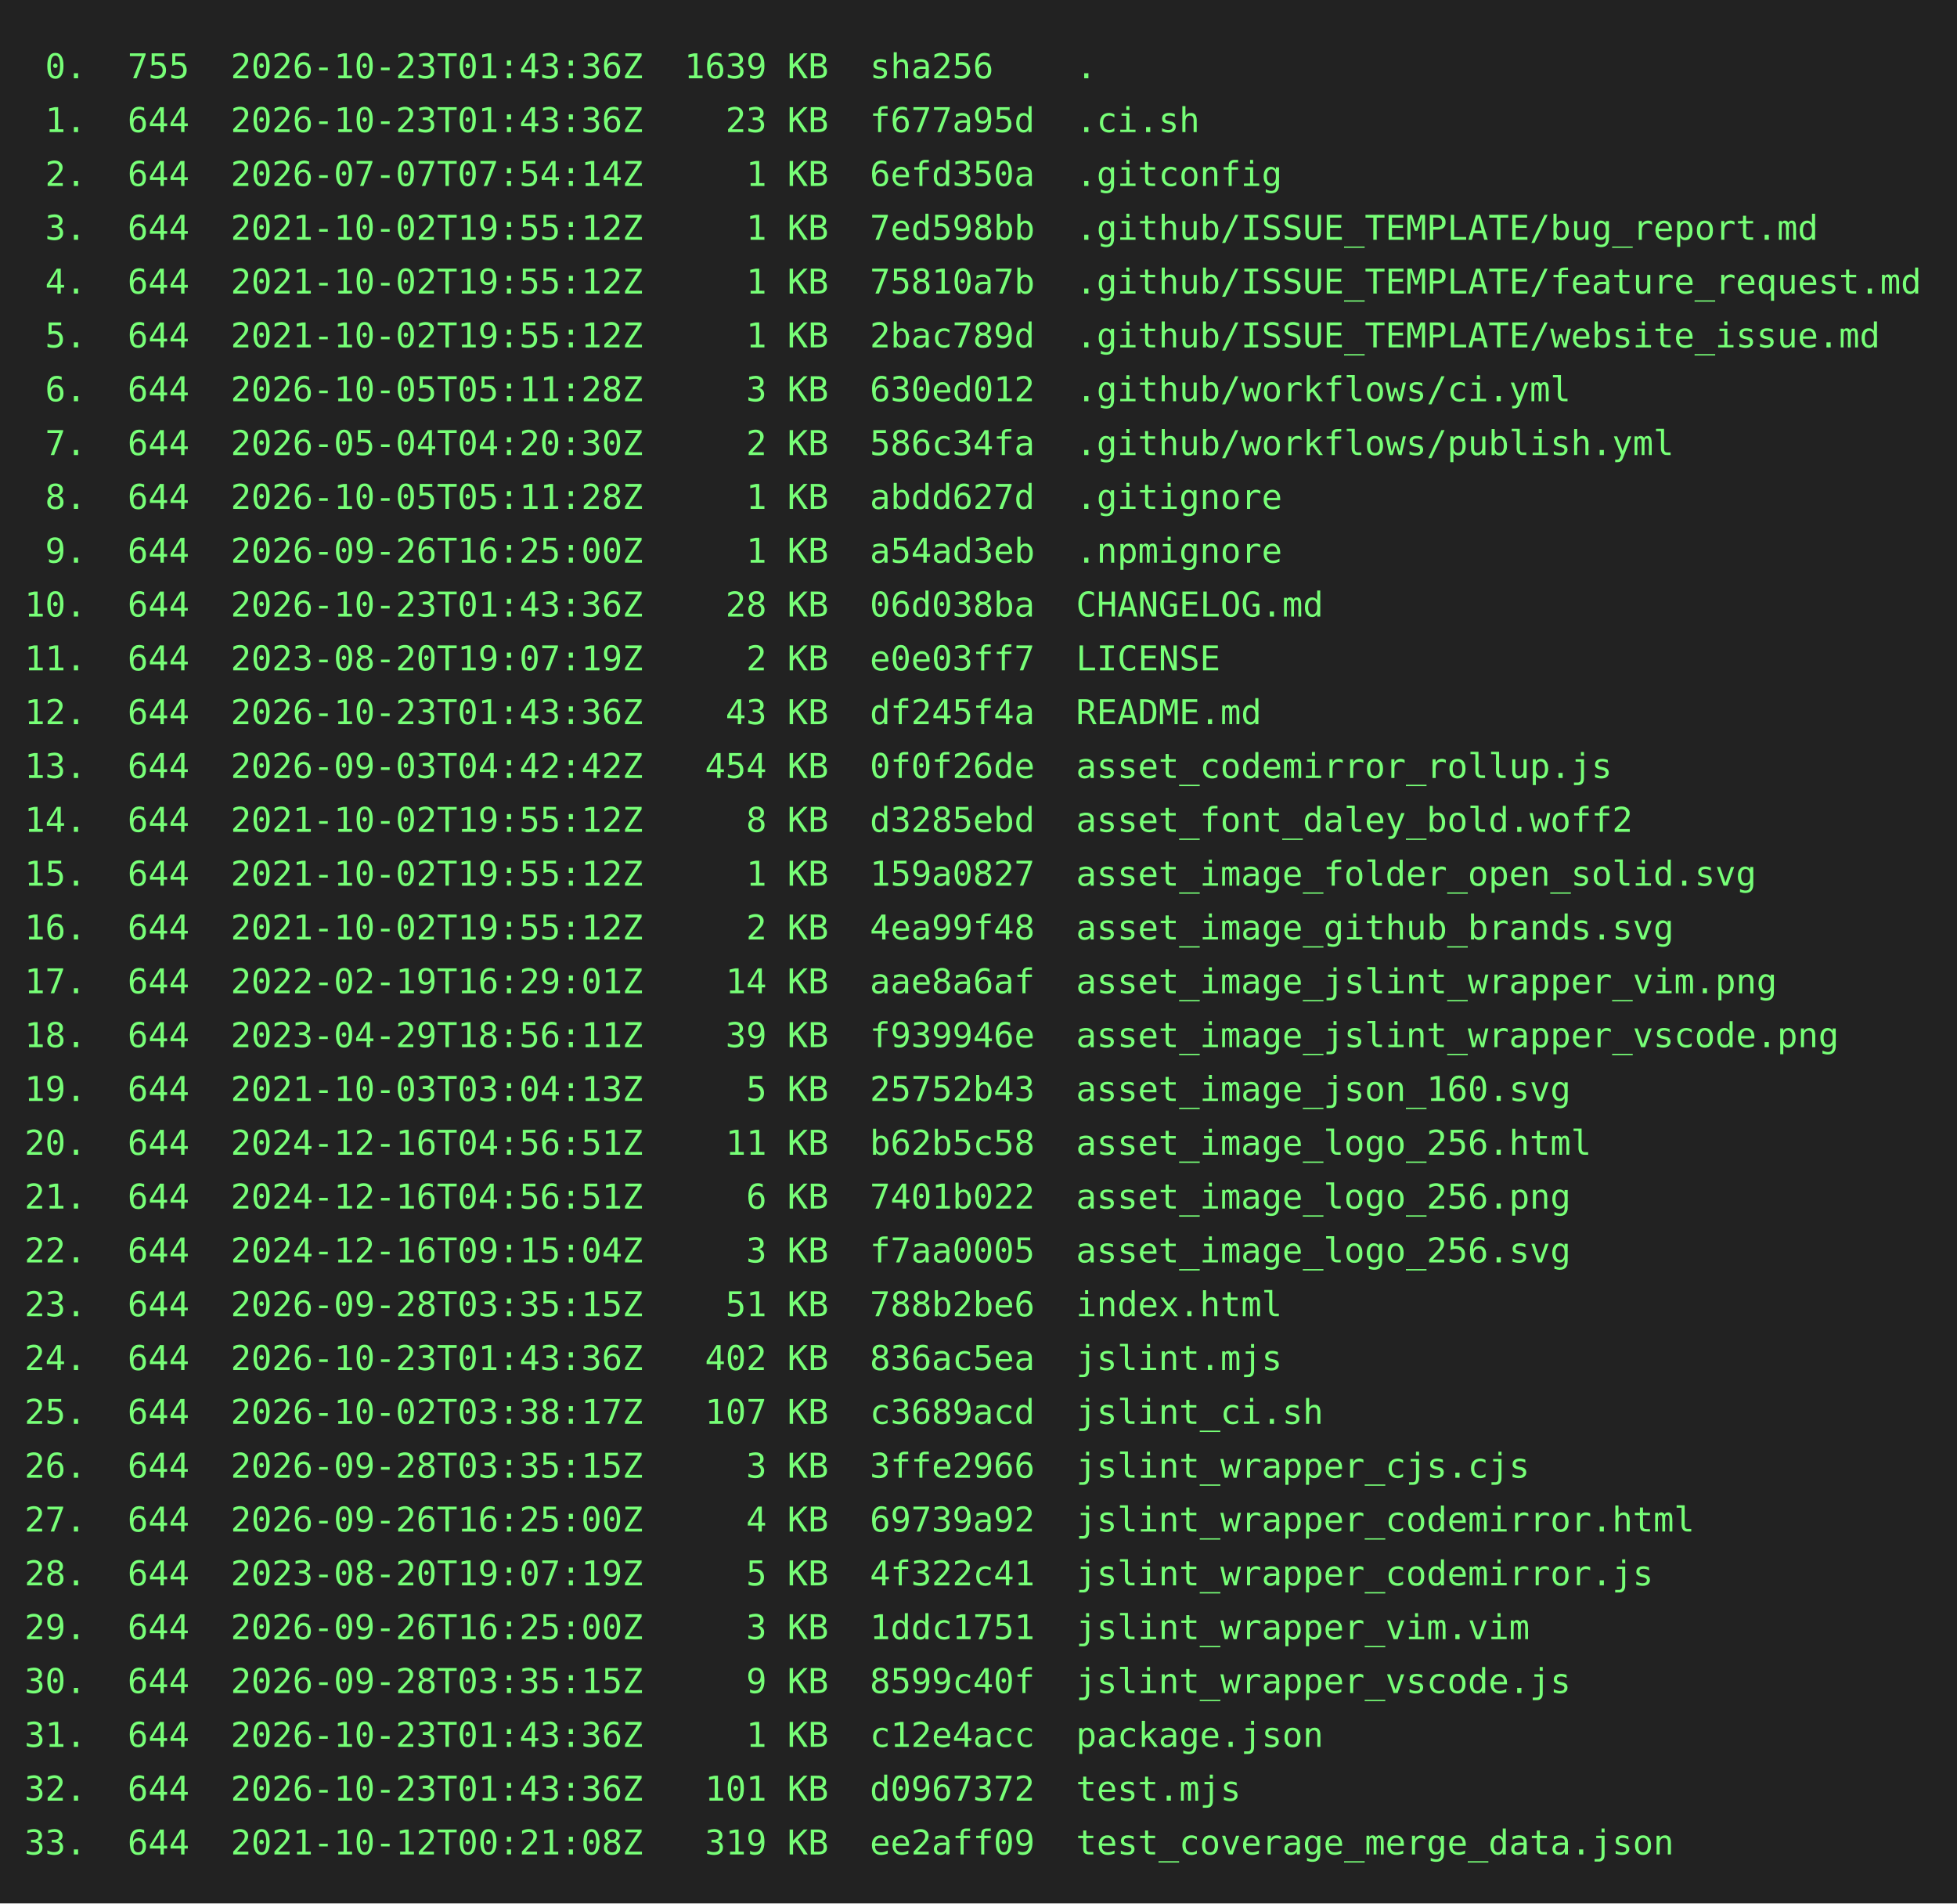
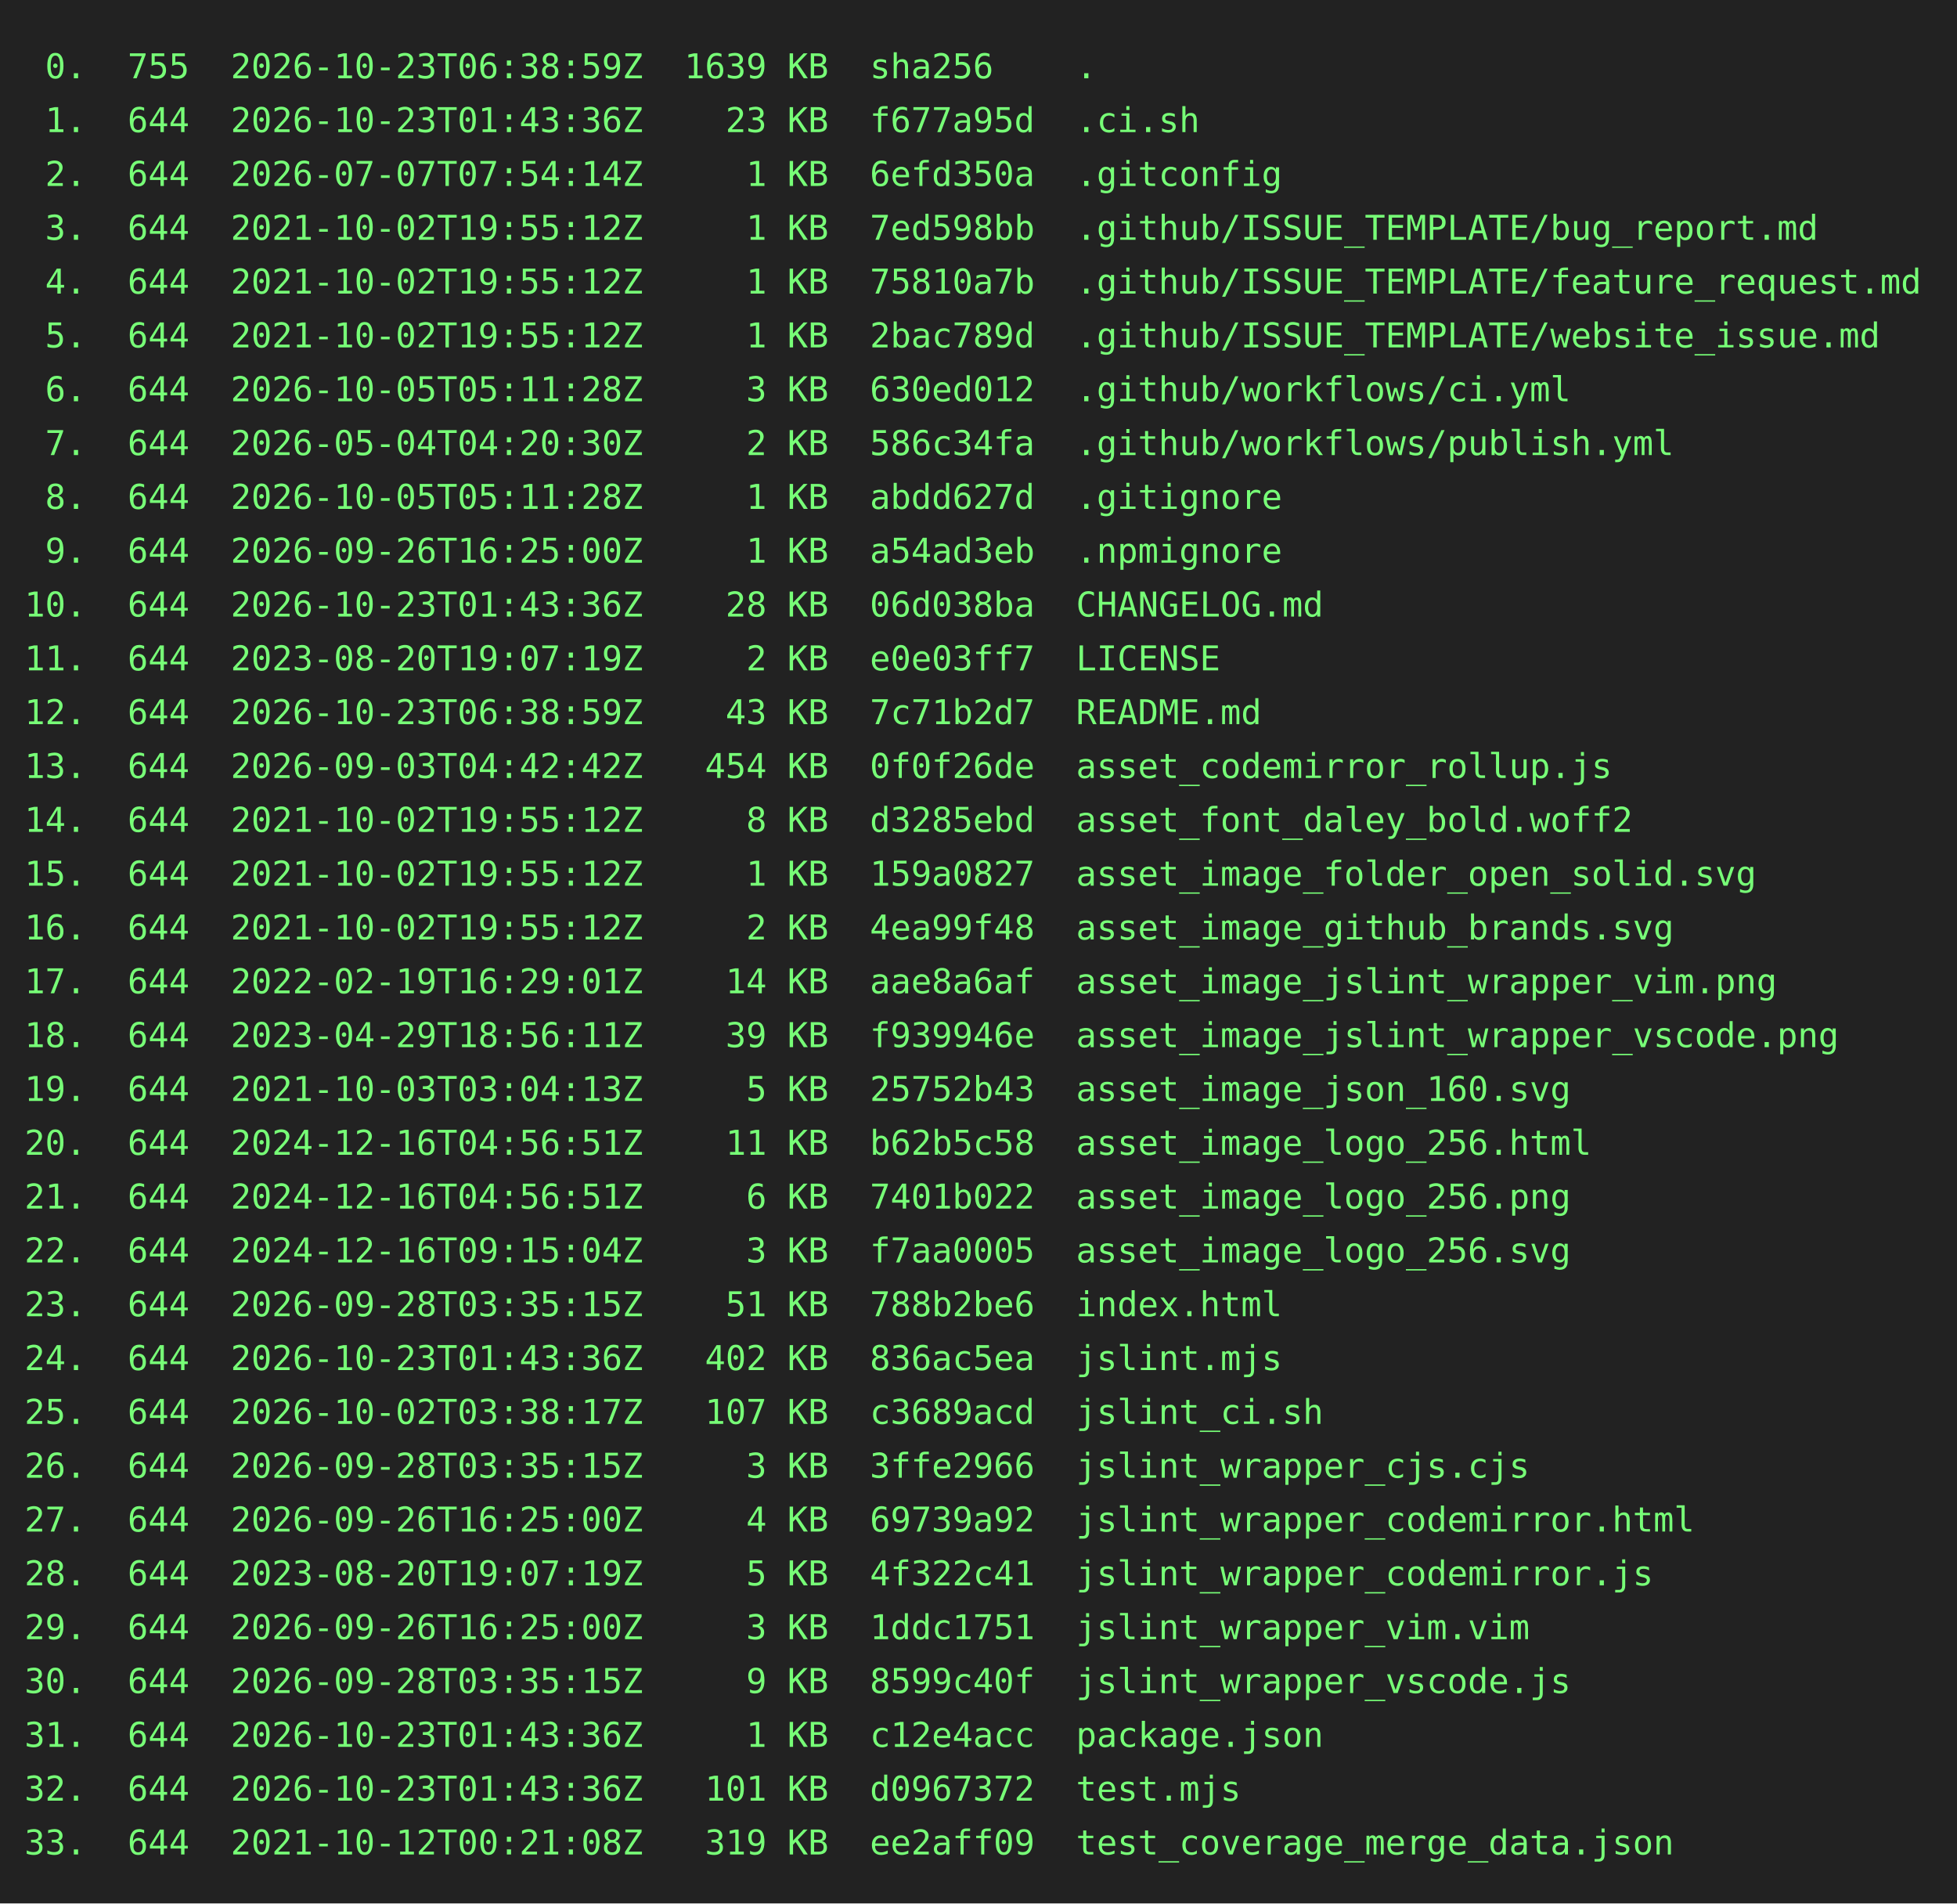
<svg xmlns="http://www.w3.org/2000/svg" height="778" width="800">
  <rect height="778" fill="#222" width="800" />
  <text fill="#7f7" font-family="consolas, menlo, monospace" font-size="14" xml:space="preserve">
-     <tspan lengthAdjust="spacingAndGlyphs" textLength="768" x="10" y="32"> 0.  755  2026-10-23T01:43:36Z  1639 KB  sha256    .                                             </tspan>
+     <tspan lengthAdjust="spacingAndGlyphs" textLength="768" x="10" y="32"> 0.  755  2026-10-23T06:38:59Z  1639 KB  sha256    .                                             </tspan>
    <tspan lengthAdjust="spacingAndGlyphs" textLength="768" x="10" y="54"> 1.  644  2026-10-23T01:43:36Z    23 KB  f677a95d  .ci.sh                                        </tspan>
    <tspan lengthAdjust="spacingAndGlyphs" textLength="768" x="10" y="76"> 2.  644  2026-07-07T07:54:14Z     1 KB  6efd350a  .gitconfig                                    </tspan>
    <tspan lengthAdjust="spacingAndGlyphs" textLength="768" x="10" y="98"> 3.  644  2021-10-02T19:55:12Z     1 KB  7ed598bb  .github/ISSUE_TEMPLATE/bug_report.md          </tspan>
    <tspan lengthAdjust="spacingAndGlyphs" textLength="768" x="10" y="120"> 4.  644  2021-10-02T19:55:12Z     1 KB  75810a7b  .github/ISSUE_TEMPLATE/feature_request.md     </tspan>
    <tspan lengthAdjust="spacingAndGlyphs" textLength="768" x="10" y="142"> 5.  644  2021-10-02T19:55:12Z     1 KB  2bac789d  .github/ISSUE_TEMPLATE/website_issue.md       </tspan>
    <tspan lengthAdjust="spacingAndGlyphs" textLength="768" x="10" y="164"> 6.  644  2026-10-05T05:11:28Z     3 KB  630ed012  .github/workflows/ci.yml                      </tspan>
    <tspan lengthAdjust="spacingAndGlyphs" textLength="768" x="10" y="186"> 7.  644  2026-05-04T04:20:30Z     2 KB  586c34fa  .github/workflows/publish.yml                 </tspan>
    <tspan lengthAdjust="spacingAndGlyphs" textLength="768" x="10" y="208"> 8.  644  2026-10-05T05:11:28Z     1 KB  abdd627d  .gitignore                                    </tspan>
    <tspan lengthAdjust="spacingAndGlyphs" textLength="768" x="10" y="230"> 9.  644  2026-09-26T16:25:00Z     1 KB  a54ad3eb  .npmignore                                    </tspan>
    <tspan lengthAdjust="spacingAndGlyphs" textLength="768" x="10" y="252">10.  644  2026-10-23T01:43:36Z    28 KB  06d038ba  CHANGELOG.md                                  </tspan>
    <tspan lengthAdjust="spacingAndGlyphs" textLength="768" x="10" y="274">11.  644  2023-08-20T19:07:19Z     2 KB  e0e03ff7  LICENSE                                       </tspan>
-     <tspan lengthAdjust="spacingAndGlyphs" textLength="768" x="10" y="296">12.  644  2026-10-23T01:43:36Z    43 KB  df245f4a  README.md                                     </tspan>
+     <tspan lengthAdjust="spacingAndGlyphs" textLength="768" x="10" y="296">12.  644  2026-10-23T06:38:59Z    43 KB  7c71b2d7  README.md                                     </tspan>
    <tspan lengthAdjust="spacingAndGlyphs" textLength="768" x="10" y="318">13.  644  2026-09-03T04:42:42Z   454 KB  0f0f26de  asset_codemirror_rollup.js                    </tspan>
    <tspan lengthAdjust="spacingAndGlyphs" textLength="768" x="10" y="340">14.  644  2021-10-02T19:55:12Z     8 KB  d3285ebd  asset_font_daley_bold.woff2                   </tspan>
    <tspan lengthAdjust="spacingAndGlyphs" textLength="768" x="10" y="362">15.  644  2021-10-02T19:55:12Z     1 KB  159a0827  asset_image_folder_open_solid.svg             </tspan>
    <tspan lengthAdjust="spacingAndGlyphs" textLength="768" x="10" y="384">16.  644  2021-10-02T19:55:12Z     2 KB  4ea99f48  asset_image_github_brands.svg                 </tspan>
    <tspan lengthAdjust="spacingAndGlyphs" textLength="768" x="10" y="406">17.  644  2022-02-19T16:29:01Z    14 KB  aae8a6af  asset_image_jslint_wrapper_vim.png            </tspan>
    <tspan lengthAdjust="spacingAndGlyphs" textLength="768" x="10" y="428">18.  644  2023-04-29T18:56:11Z    39 KB  f939946e  asset_image_jslint_wrapper_vscode.png         </tspan>
    <tspan lengthAdjust="spacingAndGlyphs" textLength="768" x="10" y="450">19.  644  2021-10-03T03:04:13Z     5 KB  25752b43  asset_image_json_160.svg                      </tspan>
    <tspan lengthAdjust="spacingAndGlyphs" textLength="768" x="10" y="472">20.  644  2024-12-16T04:56:51Z    11 KB  b62b5c58  asset_image_logo_256.html                     </tspan>
    <tspan lengthAdjust="spacingAndGlyphs" textLength="768" x="10" y="494">21.  644  2024-12-16T04:56:51Z     6 KB  7401b022  asset_image_logo_256.png                      </tspan>
    <tspan lengthAdjust="spacingAndGlyphs" textLength="768" x="10" y="516">22.  644  2024-12-16T09:15:04Z     3 KB  f7aa0005  asset_image_logo_256.svg                      </tspan>
    <tspan lengthAdjust="spacingAndGlyphs" textLength="768" x="10" y="538">23.  644  2026-09-28T03:35:15Z    51 KB  788b2be6  index.html                                    </tspan>
    <tspan lengthAdjust="spacingAndGlyphs" textLength="768" x="10" y="560">24.  644  2026-10-23T01:43:36Z   402 KB  836ac5ea  jslint.mjs                                    </tspan>
    <tspan lengthAdjust="spacingAndGlyphs" textLength="768" x="10" y="582">25.  644  2026-10-02T03:38:17Z   107 KB  c3689acd  jslint_ci.sh                                  </tspan>
    <tspan lengthAdjust="spacingAndGlyphs" textLength="768" x="10" y="604">26.  644  2026-09-28T03:35:15Z     3 KB  3ffe2966  jslint_wrapper_cjs.cjs                        </tspan>
    <tspan lengthAdjust="spacingAndGlyphs" textLength="768" x="10" y="626">27.  644  2026-09-26T16:25:00Z     4 KB  69739a92  jslint_wrapper_codemirror.html                </tspan>
    <tspan lengthAdjust="spacingAndGlyphs" textLength="768" x="10" y="648">28.  644  2023-08-20T19:07:19Z     5 KB  4f322c41  jslint_wrapper_codemirror.js                  </tspan>
    <tspan lengthAdjust="spacingAndGlyphs" textLength="768" x="10" y="670">29.  644  2026-09-26T16:25:00Z     3 KB  1ddc1751  jslint_wrapper_vim.vim                        </tspan>
    <tspan lengthAdjust="spacingAndGlyphs" textLength="768" x="10" y="692">30.  644  2026-09-28T03:35:15Z     9 KB  8599c40f  jslint_wrapper_vscode.js                      </tspan>
    <tspan lengthAdjust="spacingAndGlyphs" textLength="768" x="10" y="714">31.  644  2026-10-23T01:43:36Z     1 KB  c12e4acc  package.json                                  </tspan>
    <tspan lengthAdjust="spacingAndGlyphs" textLength="768" x="10" y="736">32.  644  2026-10-23T01:43:36Z   101 KB  d0967372  test.mjs                                      </tspan>
    <tspan lengthAdjust="spacingAndGlyphs" textLength="768" x="10" y="758">33.  644  2021-10-12T00:21:08Z   319 KB  ee2aff09  test_coverage_merge_data.json                 </tspan>
  </text>
</svg>
